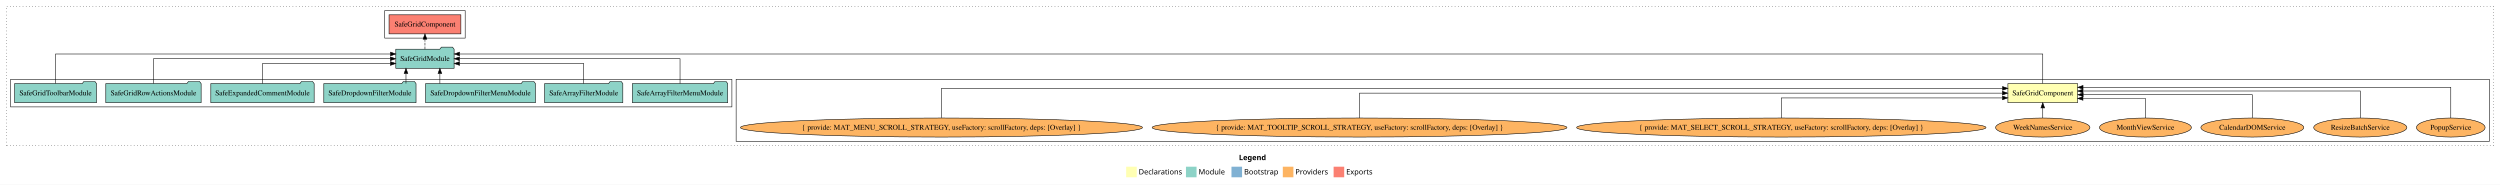
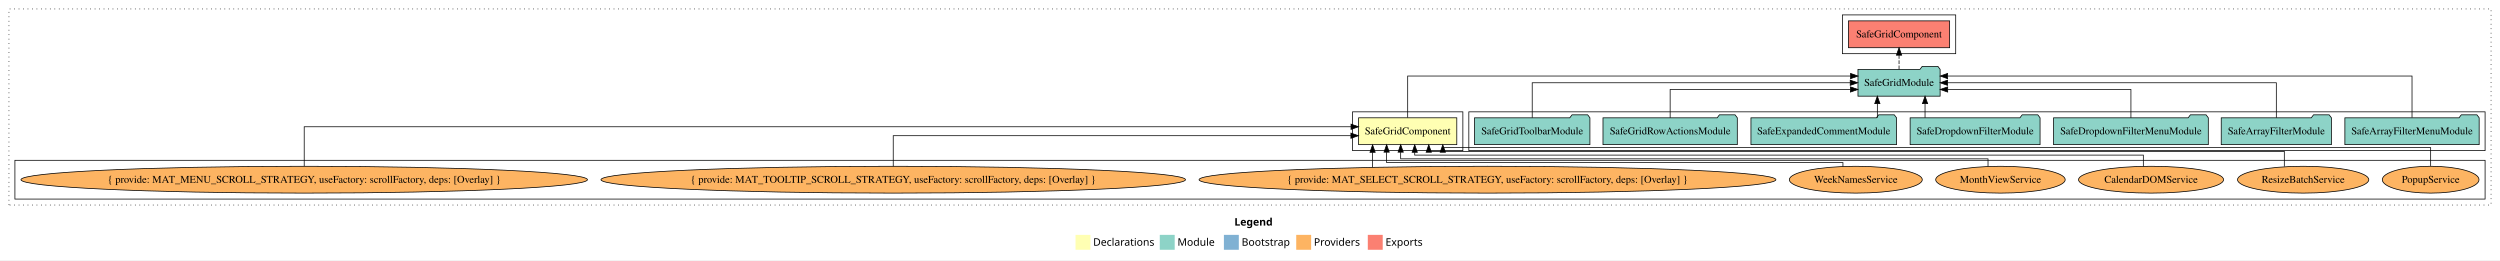
- <svg xmlns="http://www.w3.org/2000/svg" width="4724pt" height="349pt" viewBox="0.00 0.00 4724.00 349.00">
+ <svg xmlns="http://www.w3.org/2000/svg" width="3353pt" height="349pt" viewBox="0.00 0.00 3353.00 349.00">
  <g id="graph0" class="graph" transform="scale(1 1) rotate(0) translate(4 345)">
-     <polygon fill="white" stroke="transparent" points="-4,4 -4,-345 4720,-345 4720,4 -4,4" />
-     <text text-anchor="start" x="2337.01" y="-42.4" font-family="sans-serif" font-weight="bold" font-size="14.00">Legend</text>
-     <polygon fill="#ffffb3" stroke="transparent" points="2124,-10 2124,-30 2144,-30 2144,-10 2124,-10" />
-     <text text-anchor="start" x="2147.63" y="-15.4" font-family="sans-serif" font-size="14.00">  Declarations</text>
-     <polygon fill="#8dd3c7" stroke="transparent" points="2237,-10 2237,-30 2257,-30 2257,-10 2237,-10" />
-     <text text-anchor="start" x="2260.73" y="-15.4" font-family="sans-serif" font-size="14.00">  Module</text>
-     <polygon fill="#80b1d3" stroke="transparent" points="2323,-10 2323,-30 2343,-30 2343,-10 2323,-10" />
-     <text text-anchor="start" x="2346.78" y="-15.4" font-family="sans-serif" font-size="14.00">  Bootstrap</text>
-     <polygon fill="#fdb462" stroke="transparent" points="2420,-10 2420,-30 2440,-30 2440,-10 2420,-10" />
-     <text text-anchor="start" x="2443.67" y="-15.4" font-family="sans-serif" font-size="14.00">  Providers</text>
-     <polygon fill="#fb8072" stroke="transparent" points="2516,-10 2516,-30 2536,-30 2536,-10 2516,-10" />
-     <text text-anchor="start" x="2539.73" y="-15.4" font-family="sans-serif" font-size="14.00">  Exports</text>
+     <polygon fill="white" stroke="transparent" points="-4,4 -4,-345 3349,-345 3349,4 -4,4" />
+     <text text-anchor="start" x="1651.51" y="-42.4" font-family="sans-serif" font-weight="bold" font-size="14.00">Legend</text>
+     <polygon fill="#ffffb3" stroke="transparent" points="1438.5,-10 1438.5,-30 1458.5,-30 1458.5,-10 1438.5,-10" />
+     <text text-anchor="start" x="1462.13" y="-15.4" font-family="sans-serif" font-size="14.00">  Declarations</text>
+     <polygon fill="#8dd3c7" stroke="transparent" points="1551.5,-10 1551.5,-30 1571.5,-30 1571.5,-10 1551.5,-10" />
+     <text text-anchor="start" x="1575.23" y="-15.4" font-family="sans-serif" font-size="14.00">  Module</text>
+     <polygon fill="#80b1d3" stroke="transparent" points="1637.5,-10 1637.5,-30 1657.5,-30 1657.5,-10 1637.5,-10" />
+     <text text-anchor="start" x="1661.28" y="-15.4" font-family="sans-serif" font-size="14.00">  Bootstrap</text>
+     <polygon fill="#fdb462" stroke="transparent" points="1734.5,-10 1734.5,-30 1754.5,-30 1754.5,-10 1734.5,-10" />
+     <text text-anchor="start" x="1758.17" y="-15.4" font-family="sans-serif" font-size="14.00">  Providers</text>
+     <polygon fill="#fb8072" stroke="transparent" points="1830.5,-10 1830.5,-30 1850.5,-30 1850.5,-10 1830.5,-10" />
+     <text text-anchor="start" x="1854.23" y="-15.4" font-family="sans-serif" font-size="14.00">  Exports</text>
    <g id="clust1" class="cluster">
-       <polygon fill="none" stroke="black" stroke-dasharray="1,5" points="8,-70 8,-333 4708,-333 4708,-70 8,-70" />
+       <polygon fill="none" stroke="black" stroke-dasharray="1,5" points="8,-70 8,-333 3337,-333 3337,-70 8,-70" />
+     </g>
+     <g id="clust2" class="cluster">
+       <polygon fill="none" stroke="black" points="1810,-143 1810,-195 1958,-195 1958,-143 1810,-143" />
+     </g>
+     <g id="clust5" class="cluster">
+       <polygon fill="none" stroke="black" points="2467,-273 2467,-325 2619,-325 2619,-273 2467,-273" />
+     </g>
+     <g id="clust4" class="cluster">
+       <polygon fill="none" stroke="black" points="1966,-143 1966,-195 3329,-195 3329,-143 1966,-143" />
    </g>
    <g id="clust3" class="cluster">
-       <polygon fill="none" stroke="black" points="1387,-78 1387,-195 4700,-195 4700,-78 1387,-78" />
-     </g>
-     <g id="clust4" class="cluster">
-       <polygon fill="none" stroke="black" points="16,-143 16,-195 1379,-195 1379,-143 16,-143" />
-     </g>
-     <g id="clust5" class="cluster">
-       <polygon fill="none" stroke="black" points="723,-273 723,-325 875,-325 875,-273 723,-273" />
+       <polygon fill="none" stroke="black" points="16,-78 16,-130 3329,-130 3329,-78 16,-78" />
    </g>
    <g id="node1" class="node">
-       <polygon fill="#ffffb3" stroke="black" points="3921.86,-187 3790.14,-187 3790.14,-151 3921.86,-151 3921.86,-187" />
-       <text text-anchor="middle" x="3856" y="-164.8" font-family="Times,serif" font-size="14.00">SafeGridComponent</text>
+       <polygon fill="#ffffb3" stroke="black" points="1949.86,-187 1818.14,-187 1818.14,-151 1949.86,-151 1949.86,-187" />
+       <text text-anchor="middle" x="1884" y="-164.8" font-family="Times,serif" font-size="14.00">SafeGridComponent</text>
    </g>
    <g id="node2" class="node">
-       <polygon fill="#8dd3c7" stroke="black" points="854.08,-252 851.08,-256 830.08,-256 827.08,-252 743.92,-252 743.92,-216 854.08,-216 854.08,-252" />
-       <text text-anchor="middle" x="799" y="-229.8" font-family="Times,serif" font-size="14.00">SafeGridModule</text>
+       <polygon fill="#8dd3c7" stroke="black" points="2598.08,-252 2595.08,-256 2574.08,-256 2571.08,-252 2487.92,-252 2487.92,-216 2598.08,-216 2598.08,-252" />
+       <text text-anchor="middle" x="2543" y="-229.8" font-family="Times,serif" font-size="14.00">SafeGridModule</text>
    </g>
    <g id="edge1" class="edge">
-       <path fill="none" stroke="black" d="M3856,-187.29C3856,-209.21 3856,-243 3856,-243 3856,-243 864.34,-243 864.34,-243" />
-       <polygon fill="black" stroke="black" points="864.34,-239.5 854.34,-243 864.34,-246.5 864.34,-239.5" />
+       <path fill="none" stroke="black" d="M1884,-187.29C1884,-209.21 1884,-243 1884,-243 1884,-243 2477.95,-243 2477.95,-243" />
+       <polygon fill="black" stroke="black" points="2477.95,-246.5 2487.95,-243 2477.95,-239.5 2477.95,-246.5" />
    </g>
    <g id="node18" class="node">
-       <polygon fill="#fb8072" stroke="black" points="866.86,-317 731.14,-317 731.14,-281 866.86,-281 866.86,-317" />
-       <text text-anchor="middle" x="799" y="-294.8" font-family="Times,serif" font-size="14.00">SafeGridComponent </text>
+       <polygon fill="#fb8072" stroke="black" points="2610.86,-317 2475.14,-317 2475.14,-281 2610.86,-281 2610.86,-317" />
+       <text text-anchor="middle" x="2543" y="-294.8" font-family="Times,serif" font-size="14.00">SafeGridComponent </text>
    </g>
    <g id="edge17" class="edge">
-       <path fill="none" stroke="black" stroke-dasharray="5,2" d="M799,-252.11C799,-252.11 799,-270.99 799,-270.99" />
-       <polygon fill="black" stroke="black" points="795.5,-270.99 799,-280.99 802.5,-270.99 795.5,-270.99" />
+       <path fill="none" stroke="black" stroke-dasharray="5,2" d="M2543,-252.11C2543,-252.11 2543,-270.99 2543,-270.99" />
+       <polygon fill="black" stroke="black" points="2539.5,-270.99 2543,-280.99 2546.5,-270.99 2539.5,-270.99" />
    </g>
    <g id="node3" class="node">
-       <ellipse fill="#fdb462" stroke="black" cx="4627" cy="-104" rx="64.85" ry="18" />
-       <text text-anchor="middle" x="4627" y="-99.8" font-family="Times,serif" font-size="14.00">PopupService</text>
+       <ellipse fill="#fdb462" stroke="black" cx="3256" cy="-104" rx="64.85" ry="18" />
+       <text text-anchor="middle" x="3256" y="-99.8" font-family="Times,serif" font-size="14.00">PopupService</text>
    </g>
    <g id="edge2" class="edge">
-       <path fill="none" stroke="black" d="M4627,-122.01C4627,-144.49 4627,-180 4627,-180 4627,-180 3932.07,-180 3932.07,-180" />
-       <polygon fill="black" stroke="black" points="3932.07,-176.5 3922.07,-180 3932.07,-183.5 3932.07,-176.5" />
+       <path fill="none" stroke="black" d="M3256,-122.49C3256,-134.14 3256,-147 3256,-147 3256,-147 1931.09,-147 1931.09,-147 1931.09,-147 1931.09,-147.38 1931.09,-147.38" />
+       <polygon fill="black" stroke="black" points="1927.59,-140.83 1931.09,-150.83 1934.59,-140.83 1927.59,-140.83" />
    </g>
    <g id="node4" class="node">
-       <ellipse fill="#fdb462" stroke="black" cx="4456" cy="-104" rx="88.02" ry="18" />
-       <text text-anchor="middle" x="4456" y="-99.8" font-family="Times,serif" font-size="14.00">ResizeBatchService</text>
+       <ellipse fill="#fdb462" stroke="black" cx="3085" cy="-104" rx="88.02" ry="18" />
+       <text text-anchor="middle" x="3085" y="-99.8" font-family="Times,serif" font-size="14.00">ResizeBatchService</text>
    </g>
    <g id="edge3" class="edge">
-       <path fill="none" stroke="black" d="M4456,-122.13C4456,-142.57 4456,-173 4456,-173 4456,-173 3931.93,-173 3931.93,-173" />
-       <polygon fill="black" stroke="black" points="3931.93,-169.5 3921.93,-173 3931.93,-176.5 3931.93,-169.5" />
+       <path fill="none" stroke="black" d="M3059.72,-121.67C3059.72,-131.59 3059.72,-142 3059.72,-142 3059.72,-142 1912.26,-142 1912.26,-142 1912.26,-142 1912.26,-142.88 1912.26,-142.88" />
+       <polygon fill="black" stroke="black" points="1908.76,-140.84 1912.26,-150.84 1915.76,-140.84 1908.76,-140.84" />
    </g>
    <g id="node5" class="node">
-       <ellipse fill="#fdb462" stroke="black" cx="4252" cy="-104" rx="97.25" ry="18" />
-       <text text-anchor="middle" x="4252" y="-99.8" font-family="Times,serif" font-size="14.00">CalendarDOMService</text>
+       <ellipse fill="#fdb462" stroke="black" cx="2881" cy="-104" rx="97.25" ry="18" />
+       <text text-anchor="middle" x="2881" y="-99.8" font-family="Times,serif" font-size="14.00">CalendarDOMService</text>
    </g>
    <g id="edge4" class="edge">
-       <path fill="none" stroke="black" d="M4252,-122.27C4252,-140.56 4252,-166 4252,-166 4252,-166 3932.28,-166 3932.28,-166" />
-       <polygon fill="black" stroke="black" points="3932.28,-162.5 3922.28,-166 3932.28,-169.5 3932.28,-162.5" />
+       <path fill="none" stroke="black" d="M2870.63,-122.04C2870.63,-129.75 2870.63,-137 2870.63,-137 2870.63,-137 1893.42,-137 1893.42,-137 1893.42,-137 1893.42,-140.76 1893.42,-140.76" />
+       <polygon fill="black" stroke="black" points="1889.92,-140.76 1893.42,-150.76 1896.92,-140.76 1889.92,-140.76" />
    </g>
    <g id="node6" class="node">
-       <ellipse fill="#fdb462" stroke="black" cx="4050" cy="-104" rx="86.82" ry="18" />
-       <text text-anchor="middle" x="4050" y="-99.8" font-family="Times,serif" font-size="14.00">MonthViewService</text>
+       <ellipse fill="#fdb462" stroke="black" cx="2679" cy="-104" rx="86.82" ry="18" />
+       <text text-anchor="middle" x="2679" y="-99.8" font-family="Times,serif" font-size="14.00">MonthViewService</text>
    </g>
    <g id="edge5" class="edge">
-       <path fill="none" stroke="black" d="M4050,-122.01C4050,-138.05 4050,-159 4050,-159 4050,-159 3931.95,-159 3931.95,-159" />
-       <polygon fill="black" stroke="black" points="3931.95,-155.5 3921.95,-159 3931.95,-162.5 3931.95,-155.5" />
+       <path fill="none" stroke="black" d="M2662.33,-121.89C2662.33,-127.38 2662.33,-132 2662.33,-132 2662.33,-132 1874.58,-132 1874.58,-132 1874.58,-132 1874.58,-140.93 1874.58,-140.93" />
+       <polygon fill="black" stroke="black" points="1871.08,-140.93 1874.58,-150.93 1878.08,-140.93 1871.08,-140.93" />
    </g>
    <g id="node7" class="node">
-       <ellipse fill="#fdb462" stroke="black" cx="3856" cy="-104" rx="89.14" ry="18" />
-       <text text-anchor="middle" x="3856" y="-99.8" font-family="Times,serif" font-size="14.00">WeekNamesService</text>
+       <ellipse fill="#fdb462" stroke="black" cx="2485" cy="-104" rx="89.14" ry="18" />
+       <text text-anchor="middle" x="2485" y="-99.8" font-family="Times,serif" font-size="14.00">WeekNamesService</text>
    </g>
    <g id="edge6" class="edge">
-       <path fill="none" stroke="black" d="M3856,-122.11C3856,-122.11 3856,-140.99 3856,-140.99" />
-       <polygon fill="black" stroke="black" points="3852.5,-140.99 3856,-150.99 3859.5,-140.99 3852.5,-140.99" />
+       <path fill="none" stroke="black" d="M2467.75,-121.67C2467.75,-124.75 2467.75,-127 2467.75,-127 2467.75,-127 1855.74,-127 1855.74,-127 1855.74,-127 1855.74,-140.94 1855.74,-140.94" />
+       <polygon fill="black" stroke="black" points="1852.24,-140.94 1855.74,-150.94 1859.24,-140.94 1852.24,-140.94" />
    </g>
    <g id="node8" class="node">
-       <ellipse fill="#fdb462" stroke="black" cx="3362" cy="-104" rx="386.83" ry="18" />
-       <text text-anchor="middle" x="3362" y="-99.8" font-family="Times,serif" font-size="14.00">{ provide: MAT_SELECT_SCROLL_STRATEGY, useFactory: scrollFactory, deps: [Overlay] }</text>
+       <ellipse fill="#fdb462" stroke="black" cx="1991" cy="-104" rx="386.83" ry="18" />
+       <text text-anchor="middle" x="1991" y="-99.8" font-family="Times,serif" font-size="14.00">{ provide: MAT_SELECT_SCROLL_STRATEGY, useFactory: scrollFactory, deps: [Overlay] }</text>
    </g>
    <g id="edge7" class="edge">
-       <path fill="none" stroke="black" d="M3362,-122.03C3362,-138.4 3362,-160 3362,-160 3362,-160 3779.89,-160 3779.89,-160" />
-       <polygon fill="black" stroke="black" points="3779.89,-163.5 3789.89,-160 3779.89,-156.5 3779.89,-163.5" />
+       <path fill="none" stroke="black" d="M1836.91,-120.74C1836.91,-120.74 1836.91,-140.72 1836.91,-140.72" />
+       <polygon fill="black" stroke="black" points="1833.41,-140.72 1836.91,-150.72 1840.41,-140.72 1833.41,-140.72" />
    </g>
    <g id="node9" class="node">
-       <ellipse fill="#fdb462" stroke="black" cx="2565" cy="-104" rx="391.97" ry="18" />
-       <text text-anchor="middle" x="2565" y="-99.8" font-family="Times,serif" font-size="14.00">{ provide: MAT_TOOLTIP_SCROLL_STRATEGY, useFactory: scrollFactory, deps: [Overlay] }</text>
+       <ellipse fill="#fdb462" stroke="black" cx="1194" cy="-104" rx="391.97" ry="18" />
+       <text text-anchor="middle" x="1194" y="-99.8" font-family="Times,serif" font-size="14.00">{ provide: MAT_TOOLTIP_SCROLL_STRATEGY, useFactory: scrollFactory, deps: [Overlay] }</text>
    </g>
    <g id="edge8" class="edge">
-       <path fill="none" stroke="black" d="M2565,-122.11C2565,-141.34 2565,-169 2565,-169 2565,-169 3779.76,-169 3779.76,-169" />
-       <polygon fill="black" stroke="black" points="3779.76,-172.5 3789.76,-169 3779.76,-165.5 3779.76,-172.5" />
+       <path fill="none" stroke="black" d="M1194,-122.02C1194,-139.37 1194,-163 1194,-163 1194,-163 1807.84,-163 1807.84,-163" />
+       <polygon fill="black" stroke="black" points="1807.84,-166.5 1817.84,-163 1807.84,-159.5 1807.84,-166.5" />
    </g>
    <g id="node10" class="node">
-       <ellipse fill="#fdb462" stroke="black" cx="1775" cy="-104" rx="379.87" ry="18" />
-       <text text-anchor="middle" x="1775" y="-99.8" font-family="Times,serif" font-size="14.00">{ provide: MAT_MENU_SCROLL_STRATEGY, useFactory: scrollFactory, deps: [Overlay] }</text>
+       <ellipse fill="#fdb462" stroke="black" cx="404" cy="-104" rx="379.87" ry="18" />
+       <text text-anchor="middle" x="404" y="-99.8" font-family="Times,serif" font-size="14.00">{ provide: MAT_MENU_SCROLL_STRATEGY, useFactory: scrollFactory, deps: [Overlay] }</text>
    </g>
    <g id="edge9" class="edge">
-       <path fill="none" stroke="black" d="M1775,-122.29C1775,-144.21 1775,-178 1775,-178 1775,-178 3779.99,-178 3779.99,-178" />
-       <polygon fill="black" stroke="black" points="3779.99,-181.5 3789.99,-178 3779.99,-174.5 3779.99,-181.5" />
+       <path fill="none" stroke="black" d="M404,-122.28C404,-143.32 404,-175 404,-175 404,-175 1808.02,-175 1808.02,-175" />
+       <polygon fill="black" stroke="black" points="1808.02,-178.5 1818.02,-175 1808.02,-171.5 1808.02,-178.5" />
    </g>
    <g id="node11" class="node">
-       <polygon fill="#8dd3c7" stroke="black" points="1371.05,-187 1368.05,-191 1347.05,-191 1344.05,-187 1190.95,-187 1190.95,-151 1371.05,-151 1371.05,-187" />
-       <text text-anchor="middle" x="1281" y="-164.8" font-family="Times,serif" font-size="14.00">SafeArrayFilterMenuModule</text>
+       <polygon fill="#8dd3c7" stroke="black" points="3321.05,-187 3318.05,-191 3297.05,-191 3294.05,-187 3140.95,-187 3140.95,-151 3321.05,-151 3321.05,-187" />
+       <text text-anchor="middle" x="3231" y="-164.8" font-family="Times,serif" font-size="14.00">SafeArrayFilterMenuModule</text>
    </g>
    <g id="edge10" class="edge">
-       <path fill="none" stroke="black" d="M1281,-187.11C1281,-206.34 1281,-234 1281,-234 1281,-234 864.29,-234 864.29,-234" />
-       <polygon fill="black" stroke="black" points="864.29,-230.5 854.29,-234 864.29,-237.5 864.29,-230.5" />
+       <path fill="none" stroke="black" d="M3231,-187.29C3231,-209.21 3231,-243 3231,-243 3231,-243 2608.14,-243 2608.14,-243" />
+       <polygon fill="black" stroke="black" points="2608.14,-239.5 2598.14,-243 2608.14,-246.5 2608.14,-239.5" />
    </g>
    <g id="node12" class="node">
-       <polygon fill="#8dd3c7" stroke="black" points="1172.89,-187 1169.89,-191 1148.89,-191 1145.89,-187 1025.11,-187 1025.11,-151 1172.89,-151 1172.89,-187" />
-       <text text-anchor="middle" x="1099" y="-164.8" font-family="Times,serif" font-size="14.00">SafeArrayFilterModule</text>
+       <polygon fill="#8dd3c7" stroke="black" points="3122.89,-187 3119.89,-191 3098.89,-191 3095.89,-187 2975.11,-187 2975.11,-151 3122.89,-151 3122.89,-187" />
+       <text text-anchor="middle" x="3049" y="-164.8" font-family="Times,serif" font-size="14.00">SafeArrayFilterModule</text>
    </g>
    <g id="edge11" class="edge">
-       <path fill="none" stroke="black" d="M1099,-187.03C1099,-203.4 1099,-225 1099,-225 1099,-225 864.37,-225 864.37,-225" />
-       <polygon fill="black" stroke="black" points="864.37,-221.5 854.37,-225 864.37,-228.5 864.37,-221.5" />
+       <path fill="none" stroke="black" d="M3049,-187.11C3049,-206.34 3049,-234 3049,-234 3049,-234 2608.11,-234 2608.11,-234" />
+       <polygon fill="black" stroke="black" points="2608.11,-230.5 2598.11,-234 2608.11,-237.5 2608.11,-230.5" />
    </g>
    <g id="node13" class="node">
-       <polygon fill="#8dd3c7" stroke="black" points="1007.78,-187 1004.78,-191 983.78,-191 980.78,-187 800.22,-187 800.22,-151 1007.78,-151 1007.78,-187" />
-       <text text-anchor="middle" x="904" y="-164.8" font-family="Times,serif" font-size="14.00">SafeDropdownFilterMenuModule</text>
+       <polygon fill="#8dd3c7" stroke="black" points="2957.78,-187 2954.78,-191 2933.78,-191 2930.78,-187 2750.22,-187 2750.22,-151 2957.78,-151 2957.78,-187" />
+       <text text-anchor="middle" x="2854" y="-164.8" font-family="Times,serif" font-size="14.00">SafeDropdownFilterMenuModule</text>
    </g>
    <g id="edge12" class="edge">
-       <path fill="none" stroke="black" d="M827.2,-187.11C827.2,-187.11 827.2,-205.99 827.2,-205.99" />
-       <polygon fill="black" stroke="black" points="823.7,-205.99 827.2,-215.99 830.7,-205.99 823.7,-205.99" />
+       <path fill="none" stroke="black" d="M2854,-187.03C2854,-203.4 2854,-225 2854,-225 2854,-225 2608.24,-225 2608.24,-225" />
+       <polygon fill="black" stroke="black" points="2608.24,-221.5 2598.24,-225 2608.24,-228.5 2608.24,-221.5" />
    </g>
    <g id="node14" class="node">
-       <polygon fill="#8dd3c7" stroke="black" points="782.13,-187 779.13,-191 758.13,-191 755.13,-187 607.87,-187 607.87,-151 782.13,-151 782.13,-187" />
-       <text text-anchor="middle" x="695" y="-164.8" font-family="Times,serif" font-size="14.00">SafeDropdownFilterModule</text>
+       <polygon fill="#8dd3c7" stroke="black" points="2732.13,-187 2729.13,-191 2708.13,-191 2705.13,-187 2557.87,-187 2557.87,-151 2732.13,-151 2732.13,-187" />
+       <text text-anchor="middle" x="2645" y="-164.8" font-family="Times,serif" font-size="14.00">SafeDropdownFilterModule</text>
    </g>
    <g id="edge13" class="edge">
-       <path fill="none" stroke="black" d="M763.14,-187.11C763.14,-187.11 763.14,-205.99 763.14,-205.99" />
-       <polygon fill="black" stroke="black" points="759.64,-205.99 763.14,-215.99 766.64,-205.99 759.64,-205.99" />
+       <path fill="none" stroke="black" d="M2577.86,-187.11C2577.86,-187.11 2577.86,-205.99 2577.86,-205.99" />
+       <polygon fill="black" stroke="black" points="2574.36,-205.99 2577.86,-215.99 2581.36,-205.99 2574.36,-205.99" />
    </g>
    <g id="node15" class="node">
-       <polygon fill="#8dd3c7" stroke="black" points="589.63,-187 586.63,-191 565.63,-191 562.63,-187 394.37,-187 394.37,-151 589.63,-151 589.63,-187" />
-       <text text-anchor="middle" x="492" y="-164.8" font-family="Times,serif" font-size="14.00">SafeExpandedCommentModule</text>
+       <polygon fill="#8dd3c7" stroke="black" points="2539.63,-187 2536.63,-191 2515.63,-191 2512.63,-187 2344.37,-187 2344.37,-151 2539.63,-151 2539.63,-187" />
+       <text text-anchor="middle" x="2442" y="-164.8" font-family="Times,serif" font-size="14.00">SafeExpandedCommentModule</text>
    </g>
    <g id="edge14" class="edge">
-       <path fill="none" stroke="black" d="M492,-187.03C492,-203.4 492,-225 492,-225 492,-225 733.76,-225 733.76,-225" />
-       <polygon fill="black" stroke="black" points="733.76,-228.5 743.76,-225 733.76,-221.5 733.76,-228.5" />
+       <path fill="none" stroke="black" d="M2513.89,-187.11C2513.89,-187.11 2513.89,-205.99 2513.89,-205.99" />
+       <polygon fill="black" stroke="black" points="2510.39,-205.99 2513.89,-215.99 2517.39,-205.99 2510.39,-205.99" />
    </g>
    <g id="node16" class="node">
-       <polygon fill="#8dd3c7" stroke="black" points="376.07,-187 373.07,-191 352.07,-191 349.07,-187 195.93,-187 195.93,-151 376.07,-151 376.07,-187" />
-       <text text-anchor="middle" x="286" y="-164.8" font-family="Times,serif" font-size="14.00">SafeGridRowActionsModule</text>
+       <polygon fill="#8dd3c7" stroke="black" points="2326.07,-187 2323.07,-191 2302.07,-191 2299.07,-187 2145.93,-187 2145.93,-151 2326.07,-151 2326.07,-187" />
+       <text text-anchor="middle" x="2236" y="-164.8" font-family="Times,serif" font-size="14.00">SafeGridRowActionsModule</text>
    </g>
    <g id="edge15" class="edge">
-       <path fill="none" stroke="black" d="M286,-187.11C286,-206.34 286,-234 286,-234 286,-234 733.61,-234 733.61,-234" />
-       <polygon fill="black" stroke="black" points="733.61,-237.5 743.61,-234 733.61,-230.5 733.61,-237.5" />
+       <path fill="none" stroke="black" d="M2236,-187.03C2236,-203.4 2236,-225 2236,-225 2236,-225 2477.76,-225 2477.76,-225" />
+       <polygon fill="black" stroke="black" points="2477.76,-228.5 2487.76,-225 2477.76,-221.5 2477.76,-228.5" />
    </g>
    <g id="node17" class="node">
-       <polygon fill="#8dd3c7" stroke="black" points="178.4,-187 175.4,-191 154.4,-191 151.4,-187 23.6,-187 23.6,-151 178.4,-151 178.4,-187" />
-       <text text-anchor="middle" x="101" y="-164.8" font-family="Times,serif" font-size="14.00">SafeGridToolbarModule</text>
+       <polygon fill="#8dd3c7" stroke="black" points="2128.4,-187 2125.4,-191 2104.4,-191 2101.4,-187 1973.6,-187 1973.6,-151 2128.4,-151 2128.4,-187" />
+       <text text-anchor="middle" x="2051" y="-164.8" font-family="Times,serif" font-size="14.00">SafeGridToolbarModule</text>
    </g>
    <g id="edge16" class="edge">
-       <path fill="none" stroke="black" d="M101,-187.29C101,-209.21 101,-243 101,-243 101,-243 733.94,-243 733.94,-243" />
-       <polygon fill="black" stroke="black" points="733.94,-246.5 743.94,-243 733.94,-239.5 733.94,-246.5" />
+       <path fill="none" stroke="black" d="M2051,-187.11C2051,-206.34 2051,-234 2051,-234 2051,-234 2477.52,-234 2477.52,-234" />
+       <polygon fill="black" stroke="black" points="2477.52,-237.5 2487.52,-234 2477.52,-230.5 2477.52,-237.5" />
    </g>
  </g>
</svg>
